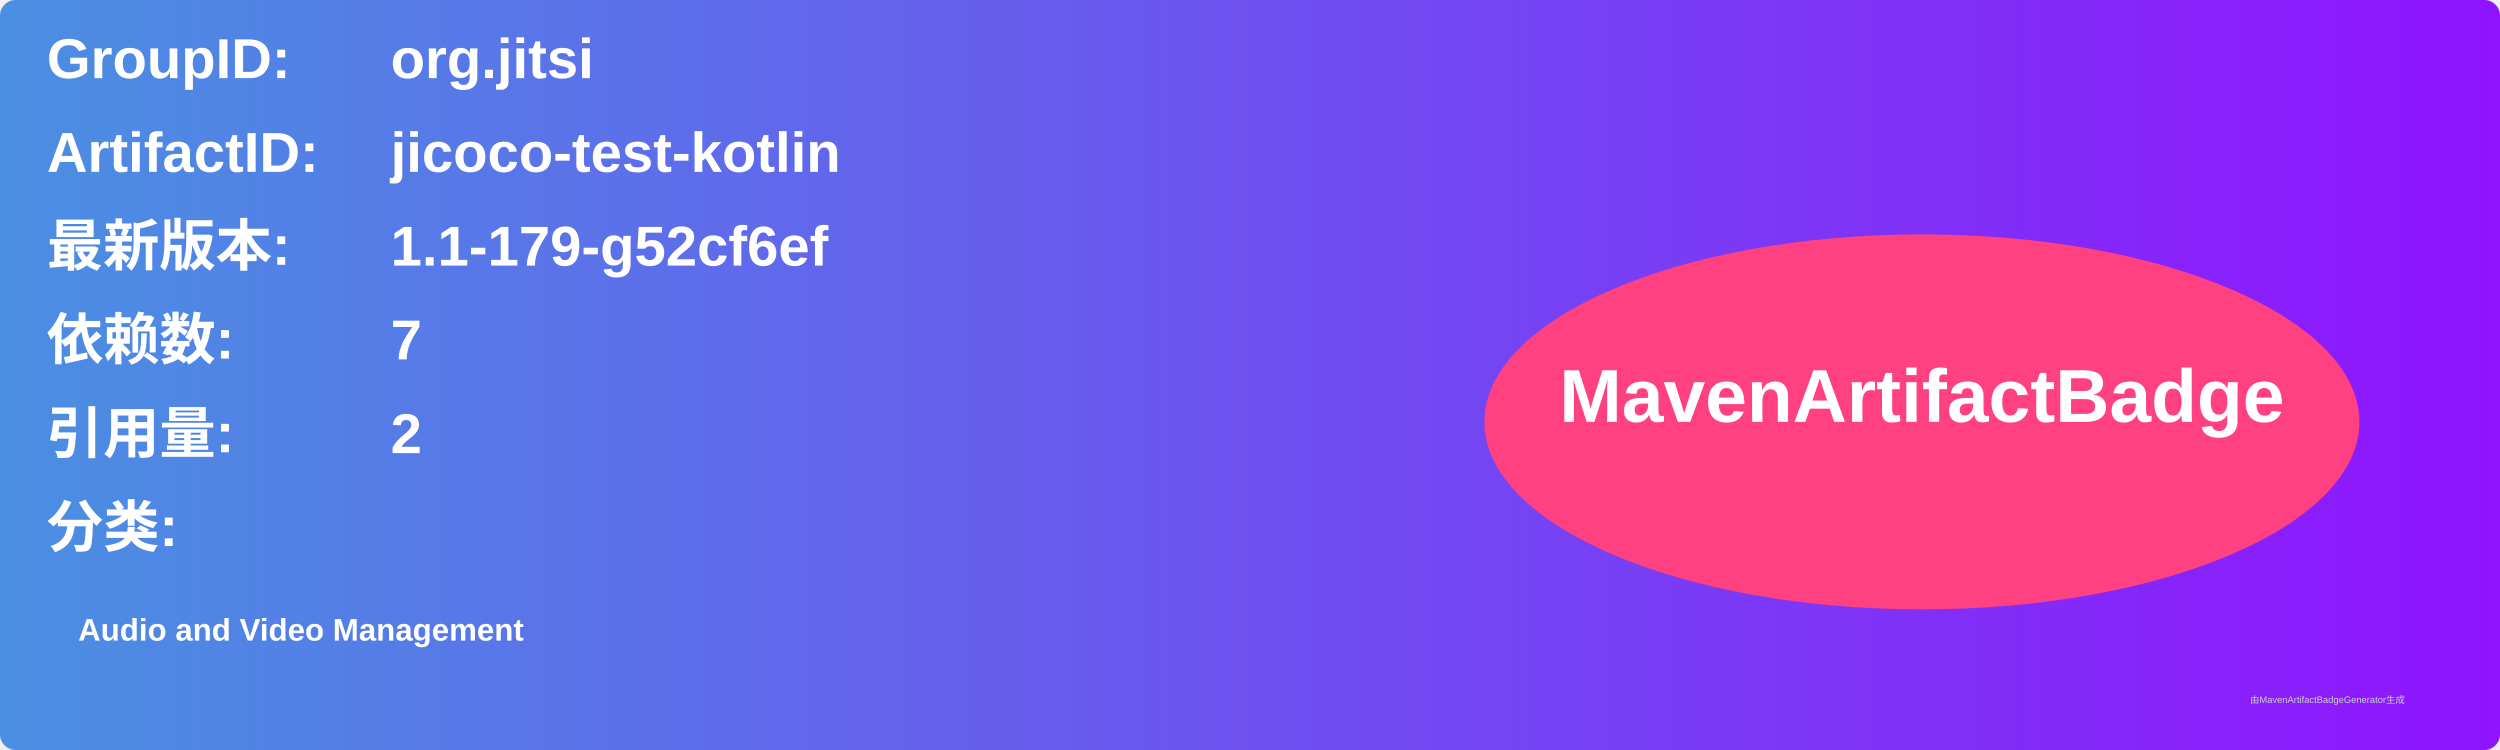
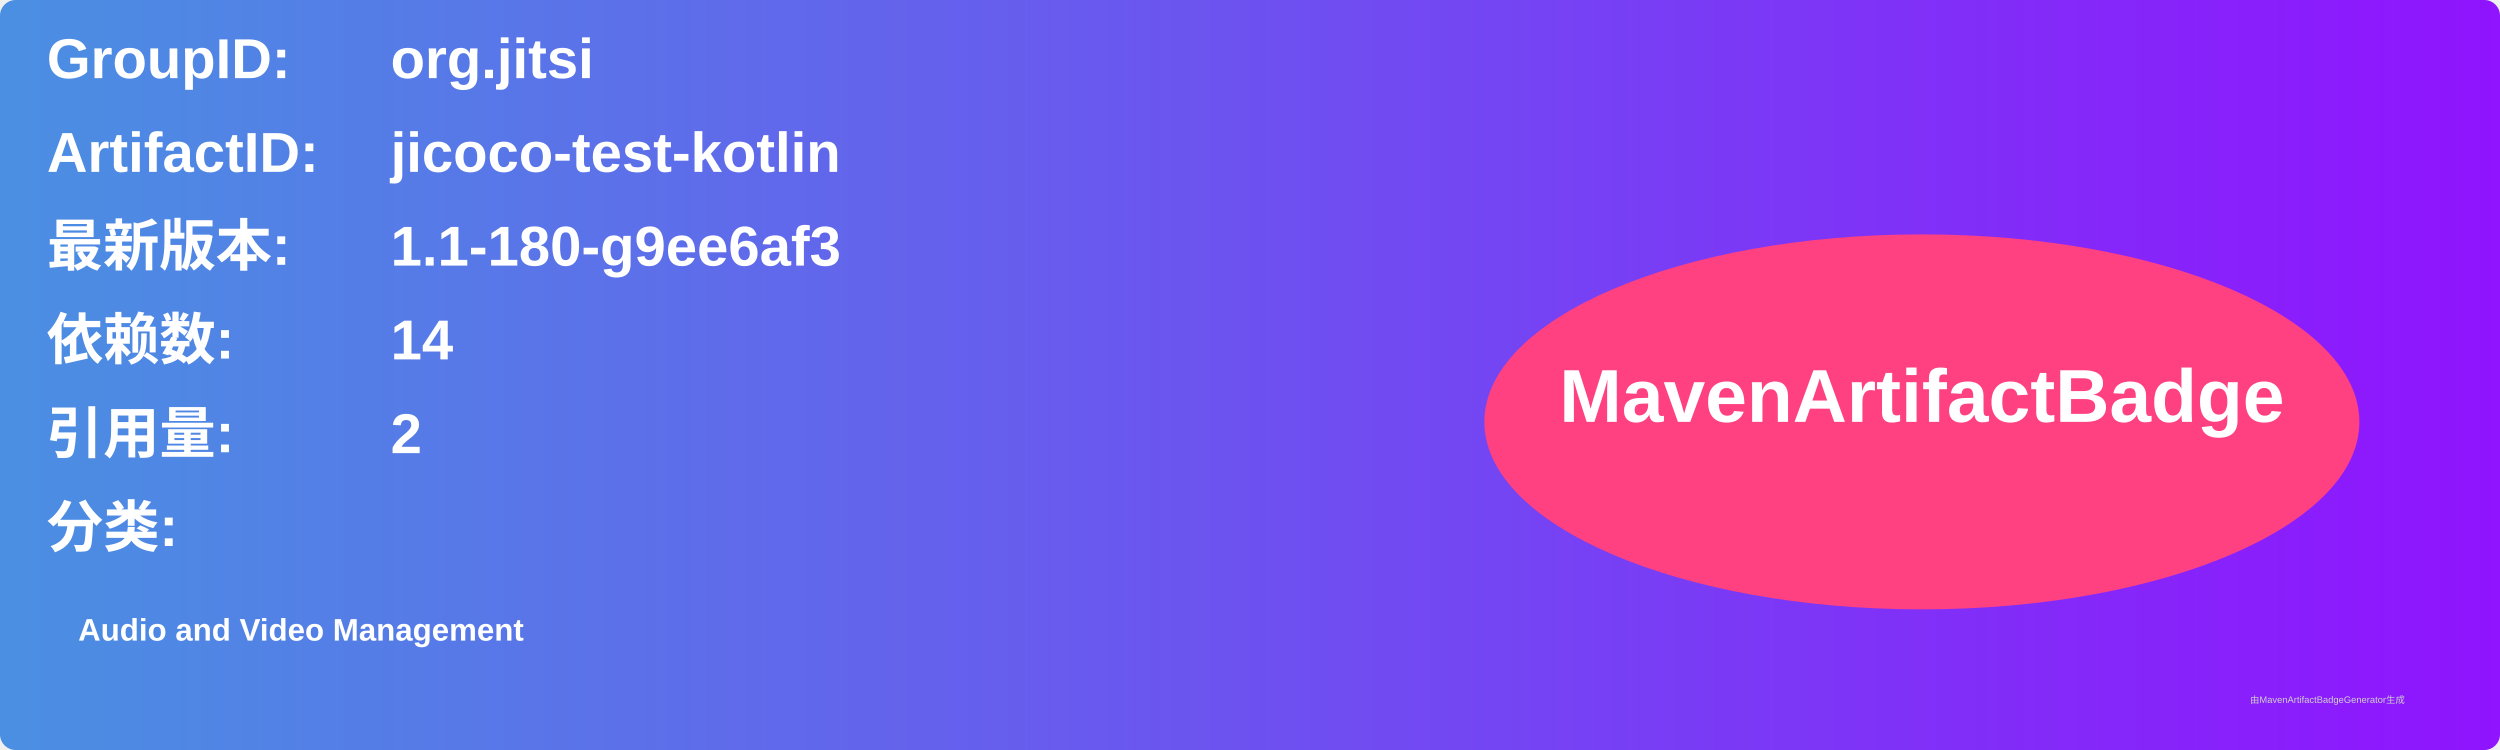
<svg xmlns="http://www.w3.org/2000/svg" width="800" height="240" viewBox="0 0 800 240">
  <linearGradient id="grad" x1="0%" y1="0%" x2="100%" y2="0%">
    <stop offset="0%" stop-color="#4a90e2" />
    <stop offset="100%" stop-color="#9013fe" />
  </linearGradient>
  <rect width="100%" height="100%" rx="5" ry="5" fill="url(#grad)" />
  <g transform="translate(15, 15)">
    <text x="0" y="10" font-family="Arial" font-size="18" fill="white" font-weight="bold" width="260">GroupID:</text>
    <text x="110" y="10" font-family="Arial" font-size="18" fill="white" font-weight="bold" width="460">org.jitsi</text>
    <text x="0" y="40" font-family="Arial" font-size="18" fill="white" font-weight="bold" width="260">ArtifactID:</text>
    <text x="110" y="40" font-family="Arial" font-size="18" fill="white" font-weight="bold" width="460">jicoco-test-kotlin</text>
    <text x="0" y="70" font-family="Arial" font-size="18" fill="white" font-weight="bold">最新版本:</text>
    <text x="110" y="70" font-family="Arial" font-size="18" fill="white" font-weight="bold">
-       <tspan font-weight="bold">1.1-179-g52cf6ef</tspan>
+       <tspan font-weight="bold">1.1-180-g9ee6af3</tspan>
    </text>
    <text x="0" y="100" font-family="Arial" font-size="18" fill="white" font-weight="bold">依赖数: </text>
    <text x="110" y="100" font-family="Arial" font-size="18" fill="white">
-       <tspan font-weight="bold">7</tspan>
+       <tspan font-weight="bold">14</tspan>
    </text>
    <text x="0" y="130" font-family="Arial" font-size="18" fill="white" font-weight="bold">引用量: </text>
    <text x="110" y="130" font-family="Arial" font-size="18" fill="white">
      <tspan font-weight="bold">2</tspan>
    </text>
    <text x="0" y="160" font-family="Arial" font-size="18" fill="white" font-weight="bold">分类:</text>
    <text x="10" y="190" font-family="Arial" font-size="10" fill="white">
      <tspan font-weight="bold">Audio and Video Management</tspan>
    </text>
    <ellipse cx="600" cy="120" rx="140" ry="60" fill="#ff4081" />
    <text x="600" y="120" text-anchor="middle" font-family="Arial" font-size="24" fill="white" font-weight="bold">MavenArtifactBadge</text>
  </g>
  <text x="720" y="225" font-family="Arial" font-size="3" fill="#d0d0d0">由MavenArtifactBadgeGenerator生成</text>
</svg>
